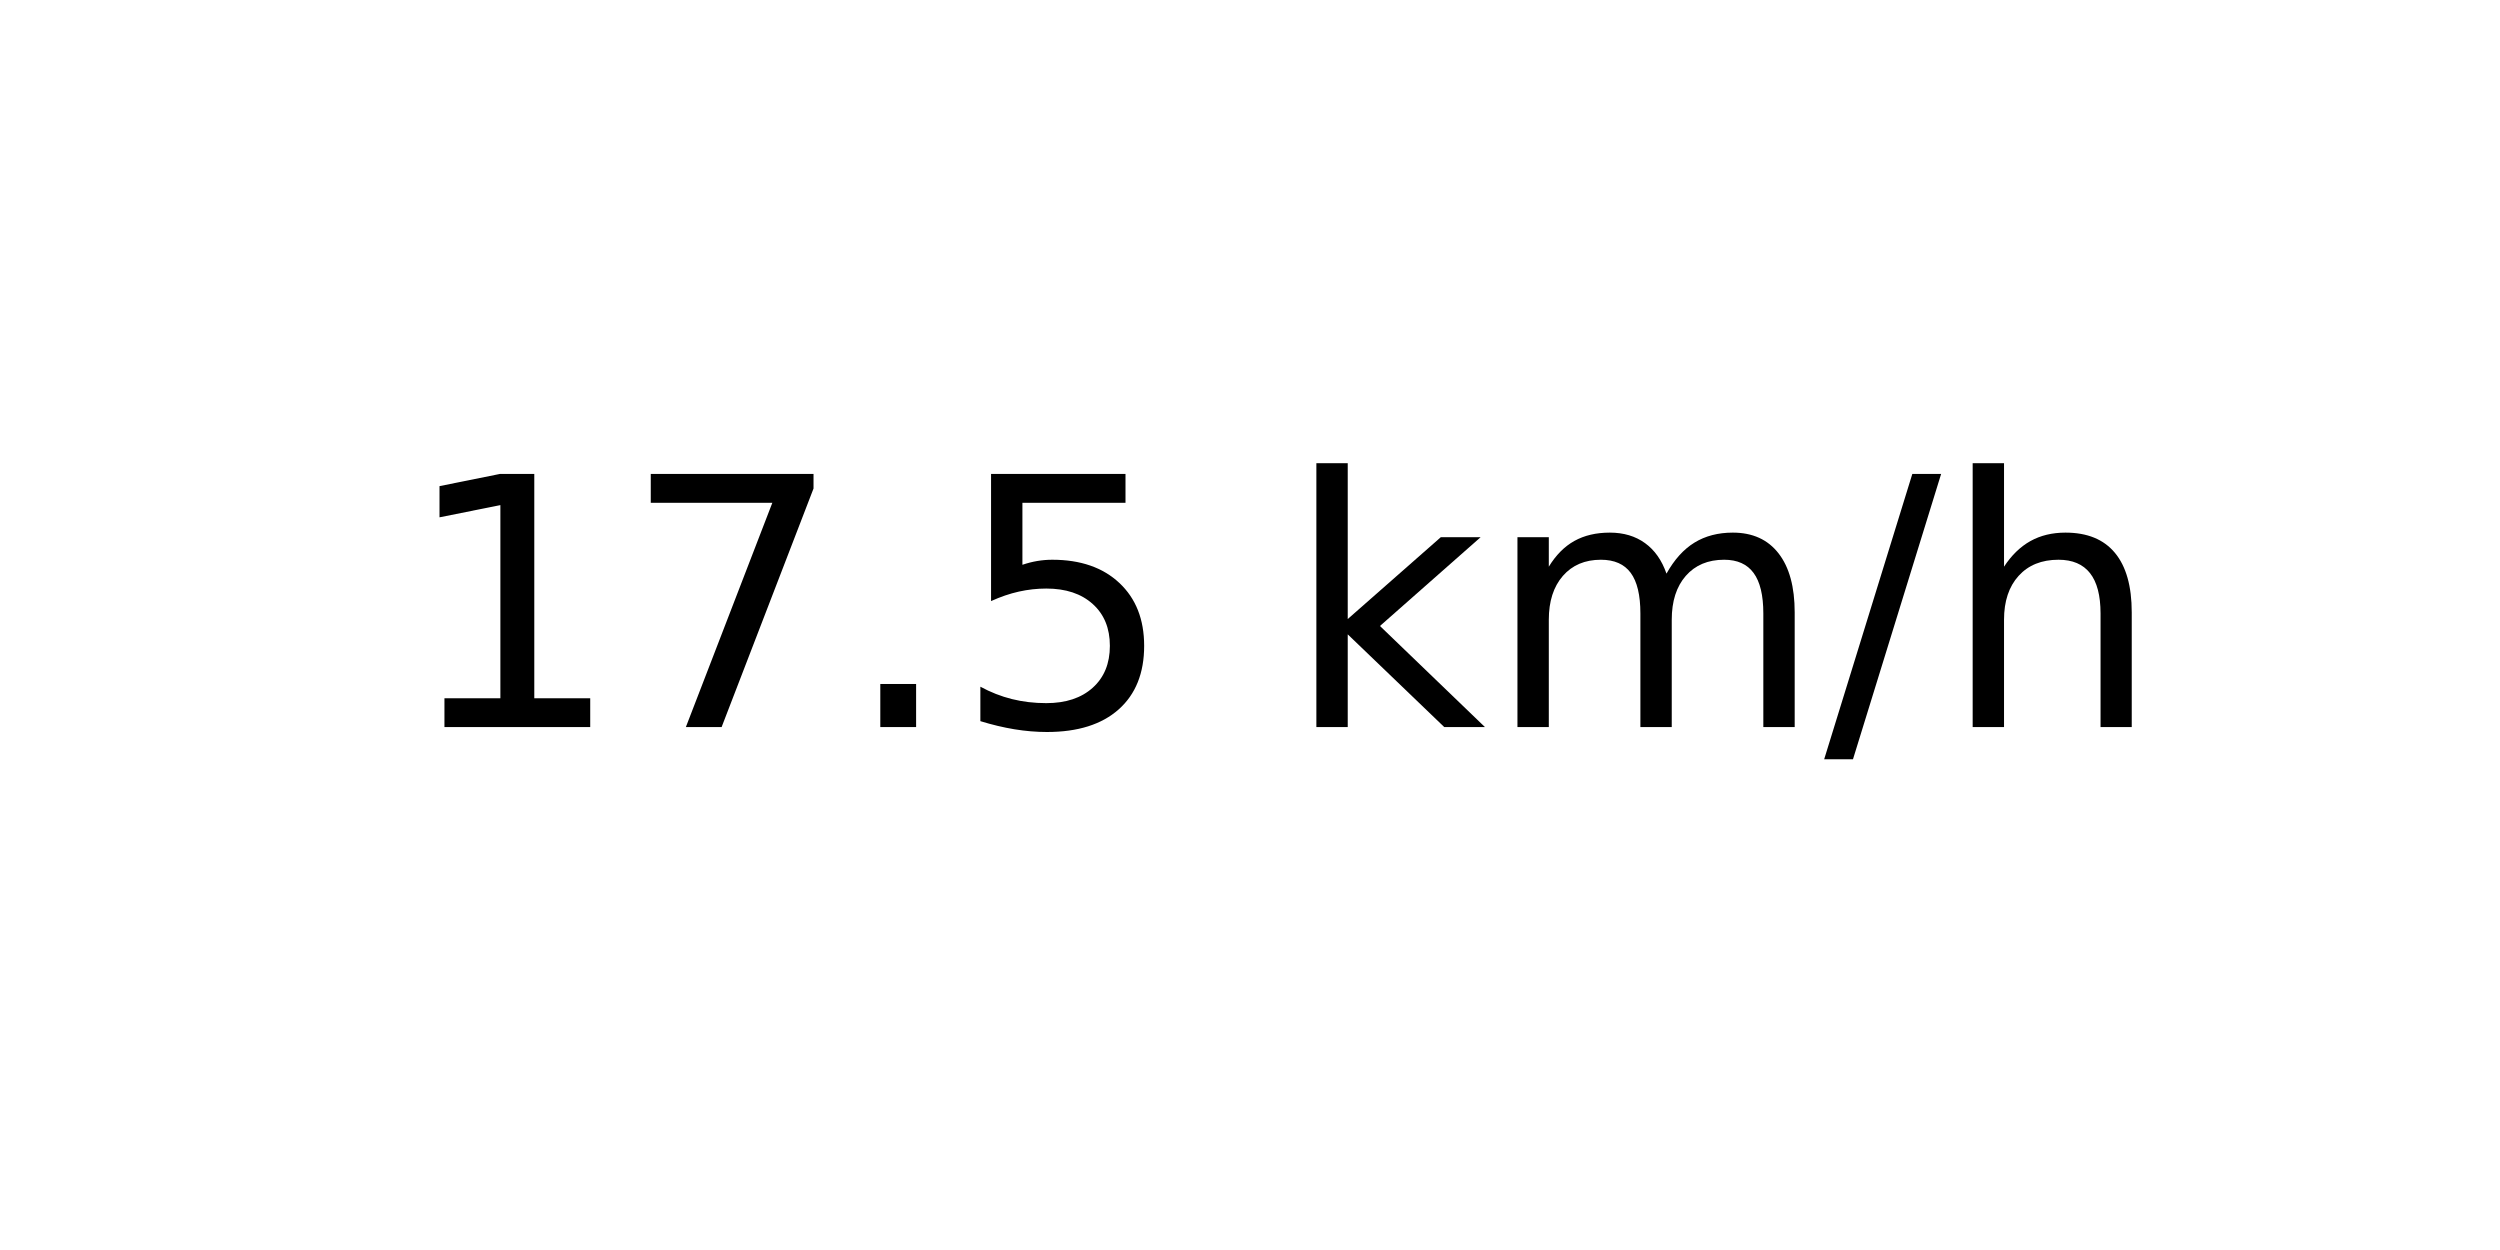
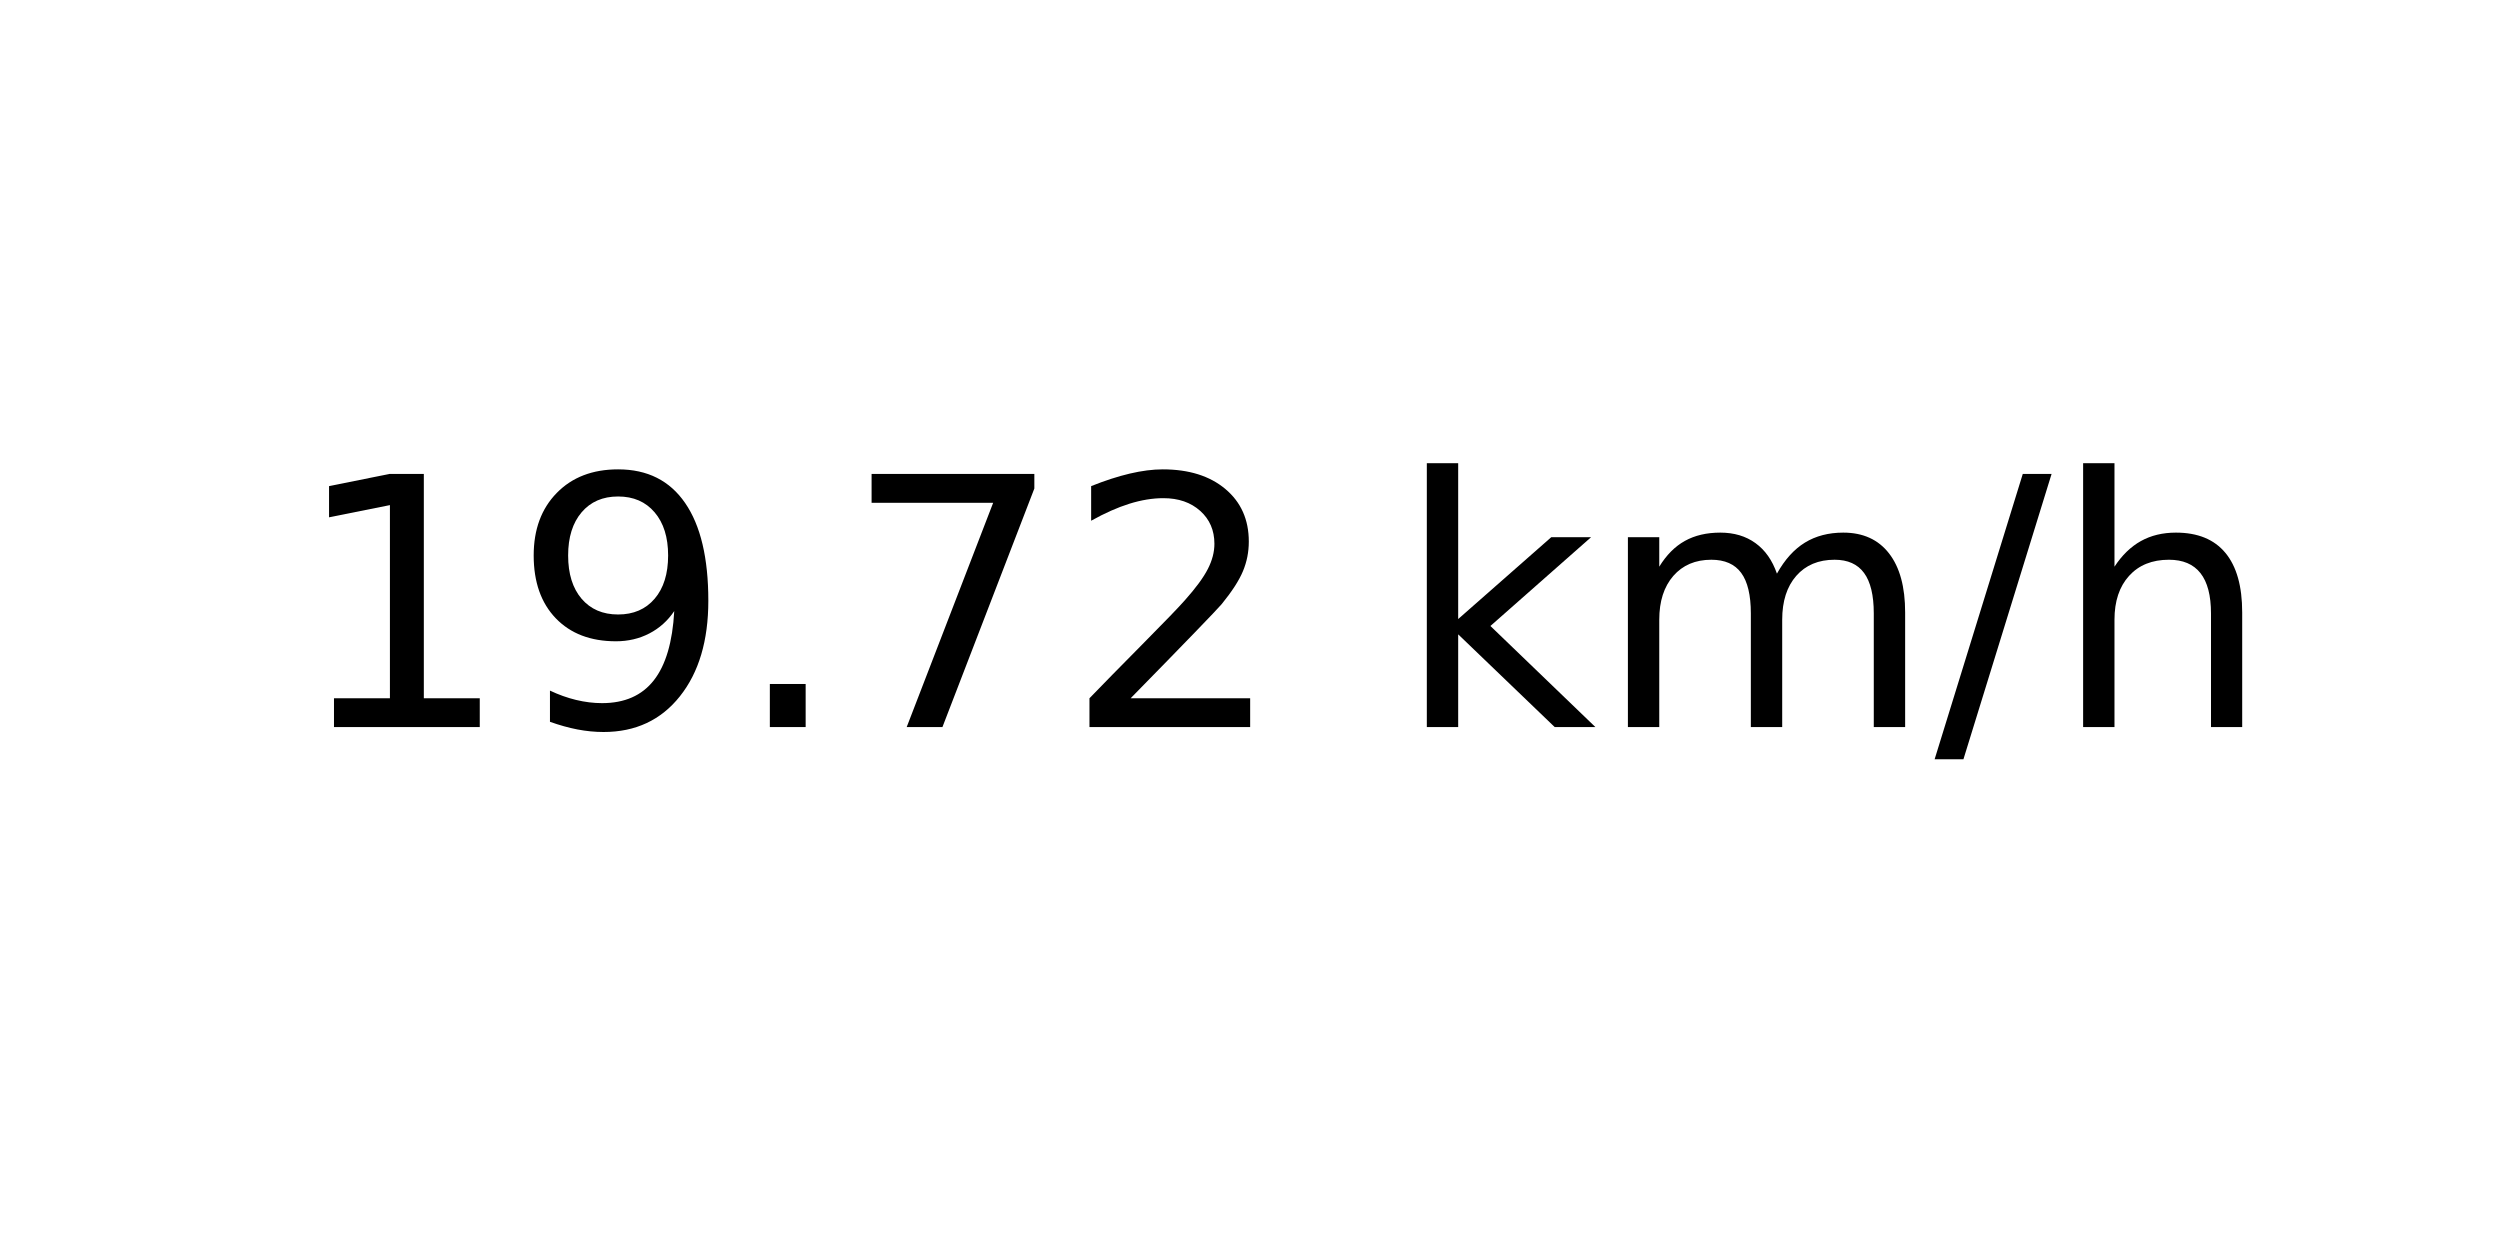
<svg xmlns="http://www.w3.org/2000/svg" xmlns:xlink="http://www.w3.org/1999/xlink" width="72pt" height="36pt" viewBox="0 0 72 36" version="1.1">
  <defs>
    <style type="text/css">*{stroke-linejoin: round; stroke-linecap: butt}</style>
  </defs>
  <g id="figure_1">
    <g id="axes_1">
      <g id="text_1">
-         <g transform="translate(11.55937 20.93937) scale(0.1 -0.1)">
+         <g transform="translate(8.378125 20.93937) scale(0.1 -0.1)">
          <defs>
            <path id="DejaVuSans-31" d="M 794 531  L 1825 531  L 1825 4091  L 703 3866  L 703 4441  L 1819 4666  L 2450 4666  L 2450 531  L 3481 531  L 3481 0  L 794 0  L 794 531  z " transform="scale(0.015625)" />
+             <path id="DejaVuSans-39" d="M 703 97  L 703 672  Q 941 559 1184 500  Q 1428 441 1663 441  Q 2288 441 2617 861  Q 2947 1281 2994 2138  Q 2813 1869 2534 1725  Q 2256 1581 1919 1581  Q 1219 1581 811 2004  Q 403 2428 403 3163  Q 403 3881 828 4315  Q 1253 4750 1959 4750  Q 2769 4750 3195 4129  Q 3622 3509 3622 2328  Q 3622 1225 3098 567  Q 2575 -91 1691 -91  Q 1453 -91 1209 -44  Q 966 3 703 97  z M 1959 2075  Q 2384 2075 2632 2365  Q 2881 2656 2881 3163  Q 2881 3666 2632 3958  Q 2384 4250 1959 4250  Q 1534 4250 1286 3958  Q 1038 3666 1038 3163  Q 1038 2656 1286 2365  Q 1534 2075 1959 2075  z " transform="scale(0.015625)" />
+             <path id="DejaVuSans-2e" d="M 684 794  L 1344 794  L 1344 0  L 684 0  L 684 794  z " transform="scale(0.015625)" />
            <path id="DejaVuSans-37" d="M 525 4666  L 3525 4666  L 3525 4397  L 1831 0  L 1172 0  L 2766 4134  L 525 4134  L 525 4666  z " transform="scale(0.015625)" />
-             <path id="DejaVuSans-2e" d="M 684 794  L 1344 794  L 1344 0  L 684 0  L 684 794  z " transform="scale(0.015625)" />
-             <path id="DejaVuSans-35" d="M 691 4666  L 3169 4666  L 3169 4134  L 1269 4134  L 1269 2991  Q 1406 3038 1543 3061  Q 1681 3084 1819 3084  Q 2600 3084 3056 2656  Q 3513 2228 3513 1497  Q 3513 744 3044 326  Q 2575 -91 1722 -91  Q 1428 -91 1123 -41  Q 819 9 494 109  L 494 744  Q 775 591 1075 516  Q 1375 441 1709 441  Q 2250 441 2565 725  Q 2881 1009 2881 1497  Q 2881 1984 2565 2268  Q 2250 2553 1709 2553  Q 1456 2553 1204 2497  Q 953 2441 691 2322  L 691 4666  z " transform="scale(0.015625)" />
+             <path id="DejaVuSans-32" d="M 1228 531  L 3431 531  L 3431 0  L 469 0  L 469 531  Q 828 903 1448 1529  Q 2069 2156 2228 2338  Q 2531 2678 2651 2914  Q 2772 3150 2772 3378  Q 2772 3750 2511 3984  Q 2250 4219 1831 4219  Q 1534 4219 1204 4116  Q 875 4013 500 3803  L 500 4441  Q 881 4594 1212 4672  Q 1544 4750 1819 4750  Q 2544 4750 2975 4387  Q 3406 4025 3406 3419  Q 3406 3131 3298 2873  Q 3191 2616 2906 2266  Q 2828 2175 2409 1742  Q 1991 1309 1228 531  z " transform="scale(0.015625)" />
            <path id="DejaVuSans-20" transform="scale(0.015625)" />
            <path id="DejaVuSans-6b" d="M 581 4863  L 1159 4863  L 1159 1991  L 2875 3500  L 3609 3500  L 1753 1863  L 3688 0  L 2938 0  L 1159 1709  L 1159 0  L 581 0  L 581 4863  z " transform="scale(0.015625)" />
            <path id="DejaVuSans-6d" d="M 3328 2828  Q 3544 3216 3844 3400  Q 4144 3584 4550 3584  Q 5097 3584 5394 3201  Q 5691 2819 5691 2113  L 5691 0  L 5113 0  L 5113 2094  Q 5113 2597 4934 2840  Q 4756 3084 4391 3084  Q 3944 3084 3684 2787  Q 3425 2491 3425 1978  L 3425 0  L 2847 0  L 2847 2094  Q 2847 2600 2669 2842  Q 2491 3084 2119 3084  Q 1678 3084 1418 2786  Q 1159 2488 1159 1978  L 1159 0  L 581 0  L 581 3500  L 1159 3500  L 1159 2956  Q 1356 3278 1631 3431  Q 1906 3584 2284 3584  Q 2666 3584 2933 3390  Q 3200 3197 3328 2828  z " transform="scale(0.015625)" />
            <path id="DejaVuSans-2f" d="M 1625 4666  L 2156 4666  L 531 -594  L 0 -594  L 1625 4666  z " transform="scale(0.015625)" />
            <path id="DejaVuSans-68" d="M 3513 2113  L 3513 0  L 2938 0  L 2938 2094  Q 2938 2591 2744 2837  Q 2550 3084 2163 3084  Q 1697 3084 1428 2787  Q 1159 2491 1159 1978  L 1159 0  L 581 0  L 581 4863  L 1159 4863  L 1159 2956  Q 1366 3272 1645 3428  Q 1925 3584 2291 3584  Q 2894 3584 3203 3211  Q 3513 2838 3513 2113  z " transform="scale(0.015625)" />
          </defs>
          <use xlink:href="#DejaVuSans-31" />
-           <use xlink:href="#DejaVuSans-37" x="63.623" />
+           <use xlink:href="#DejaVuSans-39" x="63.623" />
          <use xlink:href="#DejaVuSans-2e" x="127.246" />
-           <use xlink:href="#DejaVuSans-35" x="159.033" />
-           <use xlink:href="#DejaVuSans-20" x="222.656" />
-           <use xlink:href="#DejaVuSans-6b" x="254.443" />
-           <use xlink:href="#DejaVuSans-6d" x="312.354" />
-           <use xlink:href="#DejaVuSans-2f" x="409.766" />
-           <use xlink:href="#DejaVuSans-68" x="443.457" />
+           <use xlink:href="#DejaVuSans-37" x="159.033" />
+           <use xlink:href="#DejaVuSans-32" x="222.656" />
+           <use xlink:href="#DejaVuSans-20" x="286.279" />
+           <use xlink:href="#DejaVuSans-6b" x="318.066" />
+           <use xlink:href="#DejaVuSans-6d" x="375.977" />
+           <use xlink:href="#DejaVuSans-2f" x="473.389" />
+           <use xlink:href="#DejaVuSans-68" x="507.08" />
        </g>
      </g>
    </g>
  </g>
</svg>
